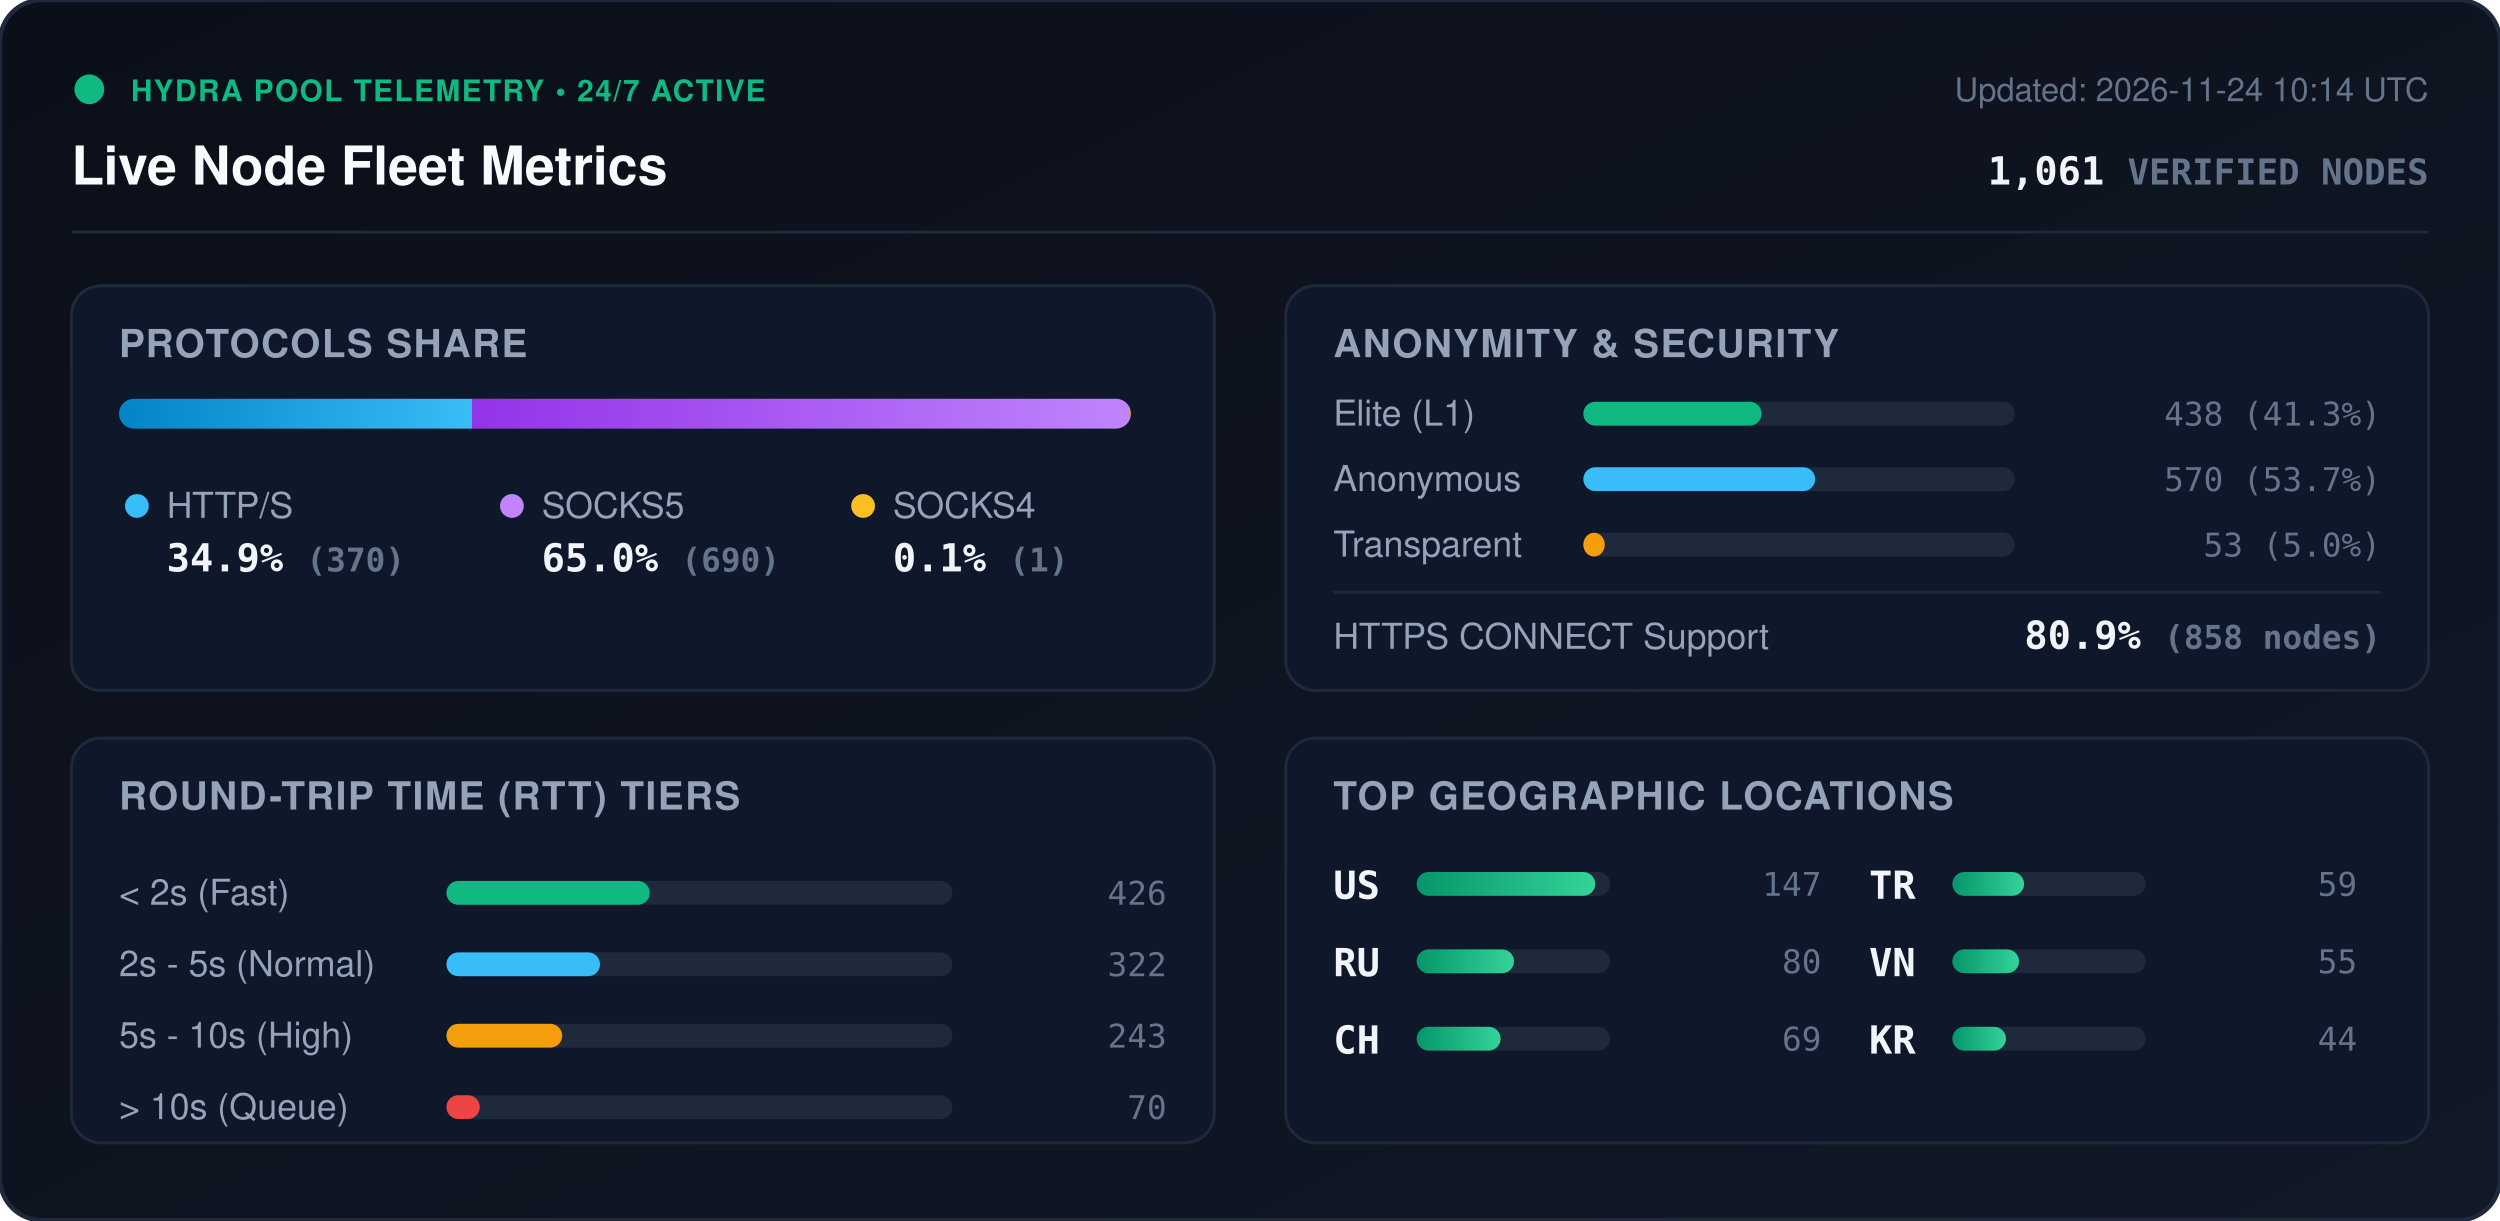
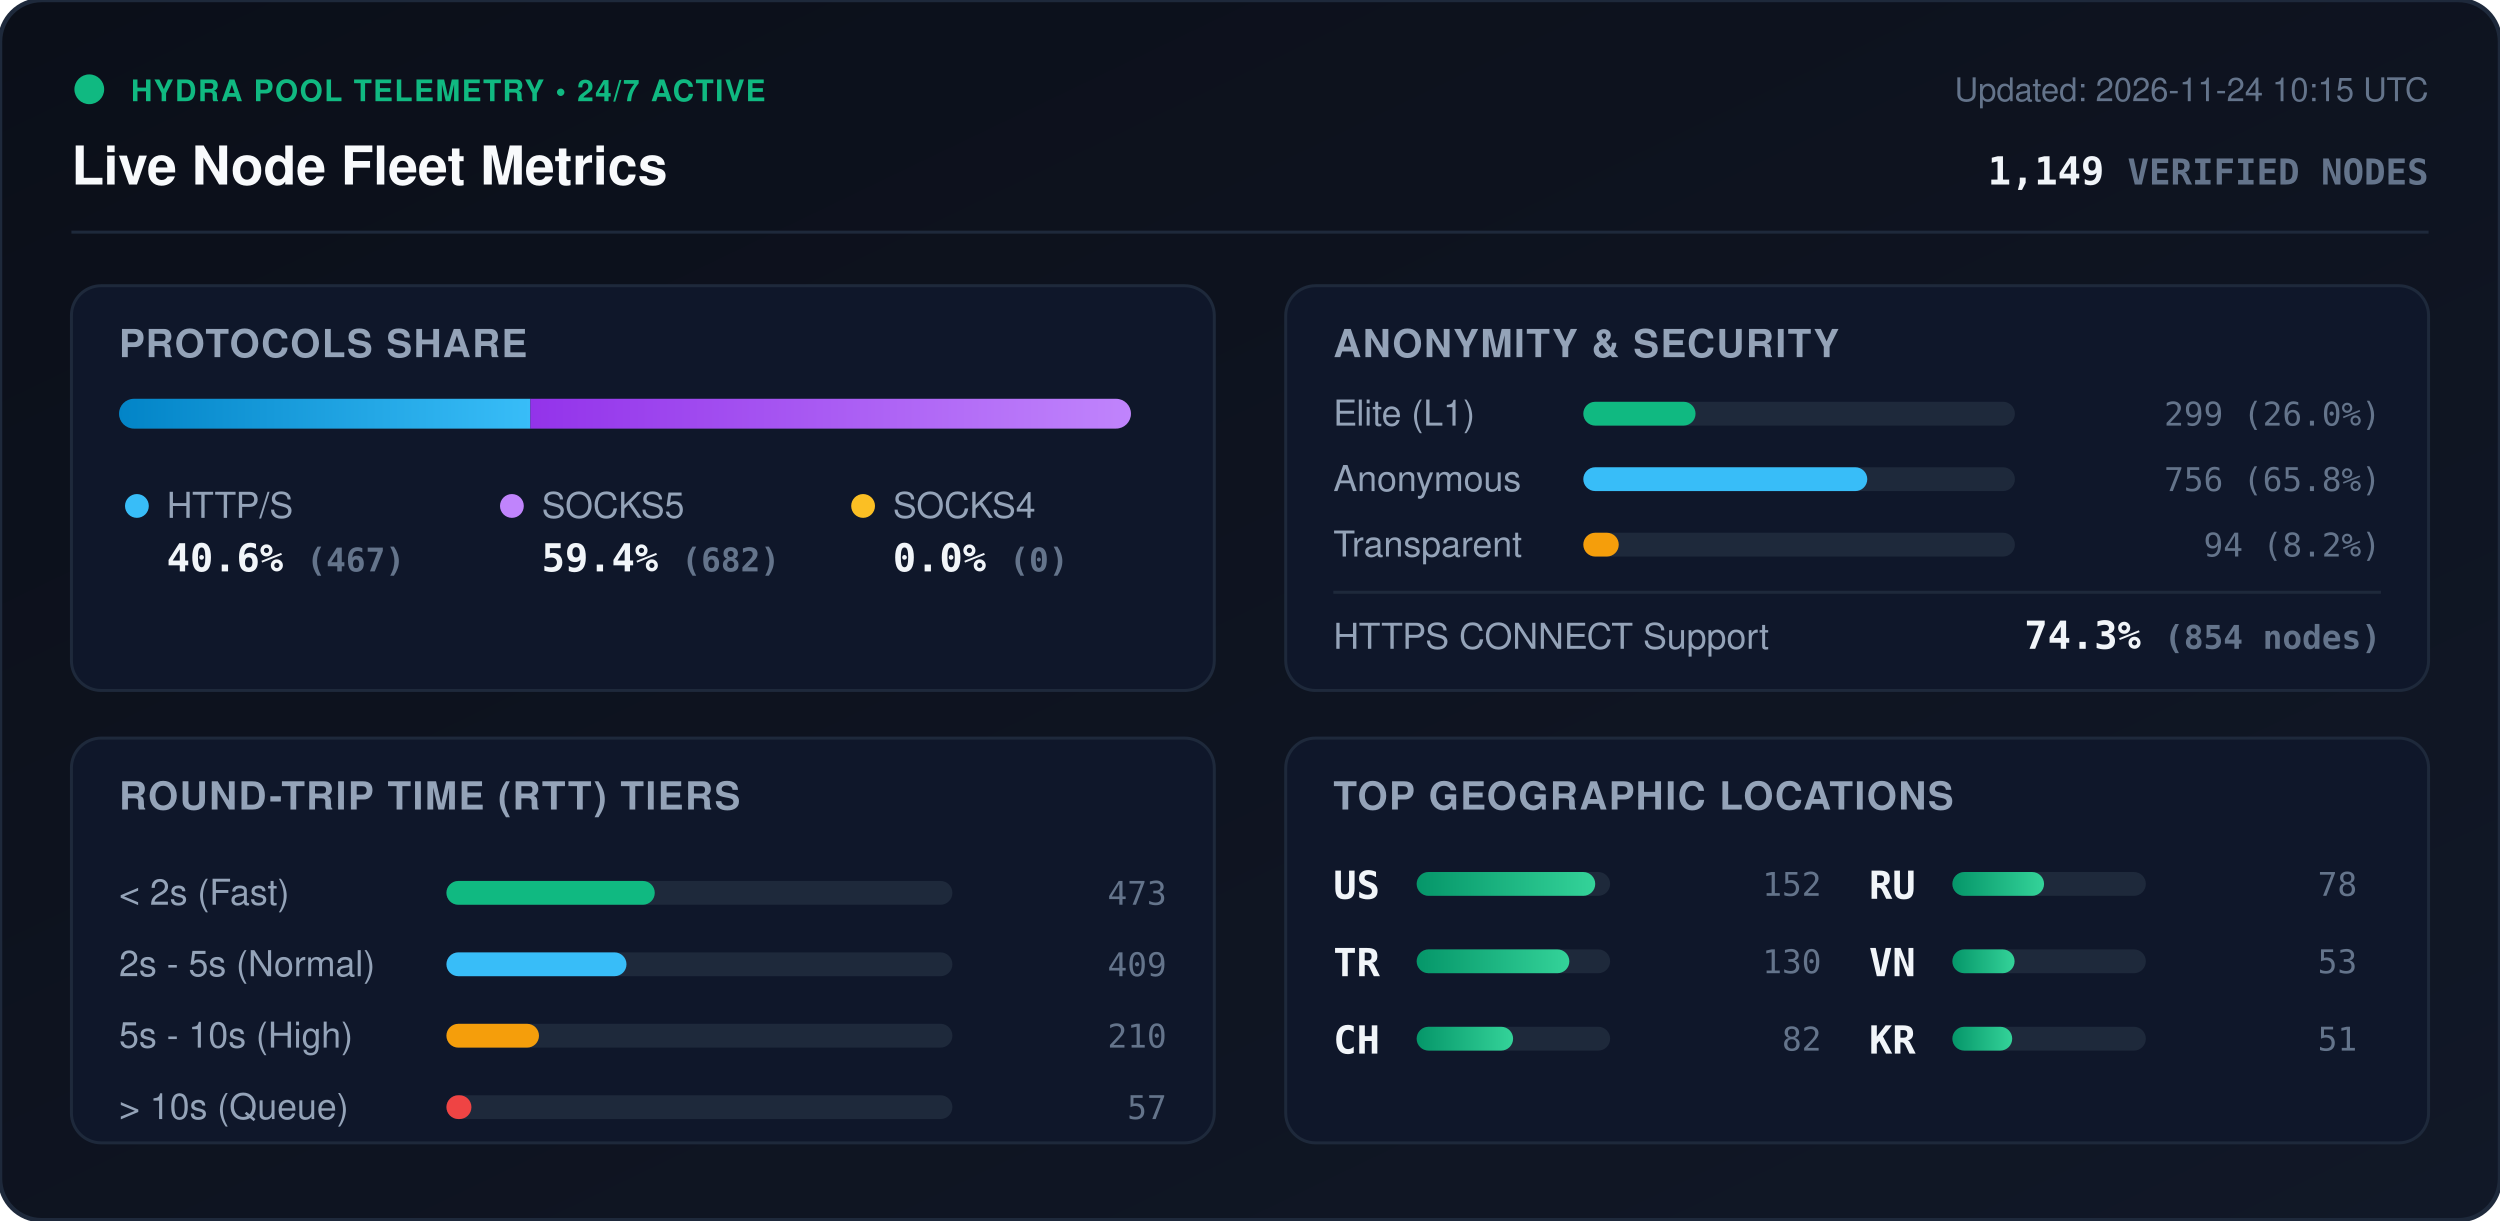
<svg xmlns="http://www.w3.org/2000/svg" viewBox="0 0 840 410" width="840" height="410" style="max-width: 100%; height: auto;">
  <defs>
    <linearGradient id="bg" x1="0%" y1="0%" x2="100%" y2="100%">
      <stop offset="0%" stop-color="#0b0f19" />
      <stop offset="100%" stop-color="#111827" />
    </linearGradient>
    <linearGradient id="bar-http" x1="0%" y1="0%" x2="100%" y2="0%">
      <stop offset="0%" stop-color="#0284c7" />
      <stop offset="100%" stop-color="#38bdf8" />
    </linearGradient>
    <linearGradient id="bar-socks5" x1="0%" y1="0%" x2="100%" y2="0%">
      <stop offset="0%" stop-color="#9333ea" />
      <stop offset="100%" stop-color="#c084fc" />
    </linearGradient>
    <linearGradient id="bar-socks4" x1="0%" y1="0%" x2="100%" y2="0%">
      <stop offset="0%" stop-color="#d97706" />
      <stop offset="100%" stop-color="#fbbf24" />
    </linearGradient>
    <linearGradient id="bar-green" x1="0%" y1="0%" x2="100%" y2="0%">
      <stop offset="0%" stop-color="#059669" />
      <stop offset="100%" stop-color="#34d399" />
    </linearGradient>
    <clipPath id="prog-track-clip">
      <rect width="340.0" height="10" rx="5" />
    </clipPath>
    <style>
      .title { font: 700 18px -apple-system, BlinkMacSystemFont, 'Segoe UI', Helvetica, Arial, sans-serif; fill: #f8fafc; }
      .sub { font: 500 11px -apple-system, BlinkMacSystemFont, 'Segoe UI', Helvetica, Arial, sans-serif; fill: #64748b; }
      .section-hdr { font: 600 13px -apple-system, BlinkMacSystemFont, 'Segoe UI', Helvetica, Arial, sans-serif; fill: #94a3b8; letter-spacing: 0.5px; }
      .metric-val { font: 700 13px -apple-system, BlinkMacSystemFont, 'Segoe UI', Helvetica, Arial, sans-serif; fill: #f1f5f9; }
      .metric-lbl { font: 500 12px -apple-system, BlinkMacSystemFont, 'Segoe UI', Helvetica, Arial, sans-serif; fill: #94a3b8; }
      .badge-txt { font: 700 10px -apple-system, BlinkMacSystemFont, 'Segoe UI', Helvetica, Arial, sans-serif; fill: #10b981; letter-spacing: 0.5px; }
      .mono { font-family: ui-monospace, SFMono-Regular, Menlo, Monaco, Consolas, monospace; }
      .pulse { animation: beacon 2s infinite ease-in-out; }
      @keyframes beacon { 0%, 100% { opacity: 1; } 50% { opacity: 0.35; } }
    </style>
  </defs>
  <rect width="840" height="410" rx="14" fill="url(#bg)" stroke="#1e293b" stroke-width="1.5" />
  <g transform="translate(24, 24)">
    <circle cx="6" cy="6" r="5" fill="#10b981" class="pulse" />
    <text x="20" y="10" class="badge-txt">HYDRA POOL TELEMETRY • 24/7 ACTIVE</text>
    <text x="0" y="38" class="title">Live Node Fleet Metrics</text>
-     <text x="792" y="10" text-anchor="end" class="sub">Updated: 2026-11-24 10:14 UTC</text>
-     <text x="792" y="38" text-anchor="end" class="metric-val mono" fill="#38bdf8">1,061 <tspan font-size="12" fill="#64748b">VERIFIED NODES</tspan>
+     <text x="792" y="10" text-anchor="end" class="sub">Updated: 2026-11-24 10:15 UTC</text>
+     <text x="792" y="38" text-anchor="end" class="metric-val mono" fill="#38bdf8">1,149 <tspan font-size="12" fill="#64748b">VERIFIED NODES</tspan>
    </text>
  </g>
  <line x1="24" y1="78" x2="816" y2="78" stroke="#1e293b" stroke-width="1" />
  <g transform="translate(24, 96)">
    <rect width="384" height="136" rx="10" fill="#0f172a" stroke="#1e293b" />
    <text x="16" y="24" class="section-hdr">PROTOCOLS SHARE</text>
    <g transform="translate(16, 38)">
      <rect width="340.0" height="10" rx="5" fill="#1e293b" />
      <g clip-path="url(#prog-track-clip)">
-         <rect x="0" width="118.6" height="10" fill="url(#bar-http)" />
-         <rect x="118.6" width="221.1" height="10" fill="url(#bar-socks5)" />
-         <rect x="339.7" width="0.3" height="10" fill="url(#bar-socks4)" />
+         <rect x="0" width="138.2" height="10" fill="url(#bar-http)" />
+         <rect x="138.2" width="201.8" height="10" fill="url(#bar-socks5)" />
+         <rect x="340.0" width="0.0" height="10" fill="url(#bar-socks4)" />
      </g>
    </g>
    <g transform="translate(16, 68)">
      <circle cx="6" cy="6" r="4" fill="#38bdf8" />
      <text x="16" y="10" class="metric-lbl">HTTP/S</text>
-       <text x="16" y="28" class="metric-val mono">34.9% <tspan font-size="11" fill="#64748b">(370)</tspan>
+       <text x="16" y="28" class="metric-val mono">40.6% <tspan font-size="11" fill="#64748b">(467)</tspan>
      </text>
      <circle cx="132" cy="6" r="4" fill="#c084fc" />
      <text x="142" y="10" class="metric-lbl">SOCKS5</text>
-       <text x="142" y="28" class="metric-val mono">65.0% <tspan font-size="11" fill="#64748b">(690)</tspan>
+       <text x="142" y="28" class="metric-val mono">59.4% <tspan font-size="11" fill="#64748b">(682)</tspan>
      </text>
      <circle cx="250" cy="6" r="4" fill="#fbbf24" />
      <text x="260" y="10" class="metric-lbl">SOCKS4</text>
-       <text x="260" y="28" class="metric-val mono">0.1% <tspan font-size="11" fill="#64748b">(1)</tspan>
+       <text x="260" y="28" class="metric-val mono">0.0% <tspan font-size="11" fill="#64748b">(0)</tspan>
      </text>
    </g>
  </g>
  <g transform="translate(432, 96)">
    <rect width="384" height="136" rx="10" fill="#0f172a" stroke="#1e293b" />
    <text x="16" y="24" class="section-hdr">ANONYMITY &amp; SECURITY</text>
    <text x="16" y="47" class="metric-lbl">Elite (L1)</text>
    <rect x="100" y="39" width="145.0" height="8" rx="4" fill="#1e293b" />
-     <rect x="100" y="39" width="59.9" height="8" rx="4" fill="#10b981" />
-     <text x="368" y="47" text-anchor="end" class="mono sub" fill="#e2e8f0">438 (41.3%)</text>
+     <rect x="100" y="39" width="37.7" height="8" rx="4" fill="#10b981" />
+     <text x="368" y="47" text-anchor="end" class="mono sub" fill="#e2e8f0">299 (26.0%)</text>
    <text x="16" y="69" class="metric-lbl">Anonymous</text>
    <rect x="100" y="61" width="145.0" height="8" rx="4" fill="#1e293b" />
-     <rect x="100" y="61" width="77.9" height="8" rx="4" fill="#38bdf8" />
-     <text x="368" y="69" text-anchor="end" class="mono sub" fill="#e2e8f0">570 (53.7%)</text>
+     <rect x="100" y="61" width="95.4" height="8" rx="4" fill="#38bdf8" />
+     <text x="368" y="69" text-anchor="end" class="mono sub" fill="#e2e8f0">756 (65.8%)</text>
    <text x="16" y="91" class="metric-lbl">Transparent</text>
    <rect x="100" y="83" width="145.0" height="8" rx="4" fill="#1e293b" />
-     <rect x="100" y="83" width="7.2" height="8" rx="4" fill="#f59e0b" />
-     <text x="368" y="91" text-anchor="end" class="mono sub" fill="#e2e8f0">53 (5.0%)</text>
+     <rect x="100" y="83" width="11.9" height="8" rx="4" fill="#f59e0b" />
+     <text x="368" y="91" text-anchor="end" class="mono sub" fill="#e2e8f0">94 (8.2%)</text>
    <line x1="16" y1="103" x2="368" y2="103" stroke="#1e293b" stroke-width="1" />
    <text x="16" y="122" class="metric-lbl">HTTPS CONNECT Support</text>
-     <text x="368" y="122" text-anchor="end" class="metric-val mono" fill="#34d399">80.9% <tspan font-size="11" fill="#64748b">(858 nodes)</tspan>
+     <text x="368" y="122" text-anchor="end" class="metric-val mono" fill="#34d399">74.3% <tspan font-size="11" fill="#64748b">(854 nodes)</tspan>
    </text>
  </g>
  <g transform="translate(24, 248)">
    <rect width="384" height="136" rx="10" fill="#0f172a" stroke="#1e293b" />
    <text x="16" y="24" class="section-hdr">ROUND-TRIP TIME (RTT) TIERS</text>
    <g transform="translate(16, 42)">
      <text x="0" y="14" class="metric-lbl">&lt; 2s (Fast)</text>
      <rect x="110" y="6" width="170" height="8" rx="4" fill="#1e293b" />
-       <rect x="110" y="6" width="68.3" height="8" rx="4" fill="#10b981" />
-       <text x="352" y="14" text-anchor="end" class="mono sub">426</text>
+       <rect x="110" y="6" width="70.0" height="8" rx="4" fill="#10b981" />
+       <text x="352" y="14" text-anchor="end" class="mono sub">473</text>
      <text x="0" y="38" class="metric-lbl">2s - 5s (Normal)</text>
      <rect x="110" y="30" width="170" height="8" rx="4" fill="#1e293b" />
-       <rect x="110" y="30" width="51.6" height="8" rx="4" fill="#38bdf8" />
-       <text x="352" y="38" text-anchor="end" class="mono sub">322</text>
+       <rect x="110" y="30" width="60.5" height="8" rx="4" fill="#38bdf8" />
+       <text x="352" y="38" text-anchor="end" class="mono sub">409</text>
      <text x="0" y="62" class="metric-lbl">5s - 10s (High)</text>
      <rect x="110" y="54" width="170" height="8" rx="4" fill="#1e293b" />
-       <rect x="110" y="54" width="38.9" height="8" rx="4" fill="#f59e0b" />
-       <text x="352" y="62" text-anchor="end" class="mono sub">243</text>
+       <rect x="110" y="54" width="31.1" height="8" rx="4" fill="#f59e0b" />
+       <text x="352" y="62" text-anchor="end" class="mono sub">210</text>
      <text x="0" y="86" class="metric-lbl">&gt; 10s (Queue)</text>
      <rect x="110" y="78" width="170" height="8" rx="4" fill="#1e293b" />
-       <rect x="110" y="78" width="11.2" height="8" rx="4" fill="#ef4444" />
-       <text x="352" y="86" text-anchor="end" class="mono sub">70</text>
+       <rect x="110" y="78" width="8.4" height="8" rx="4" fill="#ef4444" />
+       <text x="352" y="86" text-anchor="end" class="mono sub">57</text>
    </g>
  </g>
  <g transform="translate(432, 248)">
    <rect width="384" height="136" rx="10" fill="#0f172a" stroke="#1e293b" />
    <text x="16" y="24" class="section-hdr">TOP GEOGRAPHIC LOCATIONS</text>
    <g transform="translate(16, 42)">
      <g transform="translate(0, 0)">
        <text x="0" y="12" class="mono metric-val" font-size="12">US</text>
        <rect x="28" y="3" width="65" height="8" rx="4" fill="#1e293b" />
        <rect x="28" y="3" width="60.0" height="8" rx="4" fill="url(#bar-green)" />
-         <text x="164" y="11" text-anchor="end" class="mono sub">147</text>
+         <text x="164" y="11" text-anchor="end" class="mono sub">152</text>
      </g>
      <g transform="translate(0, 26)">
-         <text x="0" y="12" class="mono metric-val" font-size="12">RU</text>
+         <text x="0" y="12" class="mono metric-val" font-size="12">TR</text>
        <rect x="28" y="3" width="65" height="8" rx="4" fill="#1e293b" />
-         <rect x="28" y="3" width="32.7" height="8" rx="4" fill="url(#bar-green)" />
-         <text x="164" y="11" text-anchor="end" class="mono sub">80</text>
+         <rect x="28" y="3" width="51.3" height="8" rx="4" fill="url(#bar-green)" />
+         <text x="164" y="11" text-anchor="end" class="mono sub">130</text>
      </g>
      <g transform="translate(0, 52)">
        <text x="0" y="12" class="mono metric-val" font-size="12">CH</text>
        <rect x="28" y="3" width="65" height="8" rx="4" fill="#1e293b" />
-         <rect x="28" y="3" width="28.2" height="8" rx="4" fill="url(#bar-green)" />
-         <text x="164" y="11" text-anchor="end" class="mono sub">69</text>
+         <rect x="28" y="3" width="32.4" height="8" rx="4" fill="url(#bar-green)" />
+         <text x="164" y="11" text-anchor="end" class="mono sub">82</text>
      </g>
      <g transform="translate(180, 0)">
-         <text x="0" y="12" class="mono metric-val" font-size="12">TR</text>
+         <text x="0" y="12" class="mono metric-val" font-size="12">RU</text>
        <rect x="28" y="3" width="65" height="8" rx="4" fill="#1e293b" />
-         <rect x="28" y="3" width="24.1" height="8" rx="4" fill="url(#bar-green)" />
-         <text x="164" y="11" text-anchor="end" class="mono sub">59</text>
+         <rect x="28" y="3" width="30.8" height="8" rx="4" fill="url(#bar-green)" />
+         <text x="164" y="11" text-anchor="end" class="mono sub">78</text>
      </g>
      <g transform="translate(180, 26)">
        <text x="0" y="12" class="mono metric-val" font-size="12">VN</text>
        <rect x="28" y="3" width="65" height="8" rx="4" fill="#1e293b" />
-         <rect x="28" y="3" width="22.4" height="8" rx="4" fill="url(#bar-green)" />
-         <text x="164" y="11" text-anchor="end" class="mono sub">55</text>
+         <rect x="28" y="3" width="20.9" height="8" rx="4" fill="url(#bar-green)" />
+         <text x="164" y="11" text-anchor="end" class="mono sub">53</text>
      </g>
      <g transform="translate(180, 52)">
        <text x="0" y="12" class="mono metric-val" font-size="12">KR</text>
        <rect x="28" y="3" width="65" height="8" rx="4" fill="#1e293b" />
-         <rect x="28" y="3" width="18.0" height="8" rx="4" fill="url(#bar-green)" />
-         <text x="164" y="11" text-anchor="end" class="mono sub">44</text>
+         <rect x="28" y="3" width="20.1" height="8" rx="4" fill="url(#bar-green)" />
+         <text x="164" y="11" text-anchor="end" class="mono sub">51</text>
      </g>
    </g>
  </g>
</svg>
